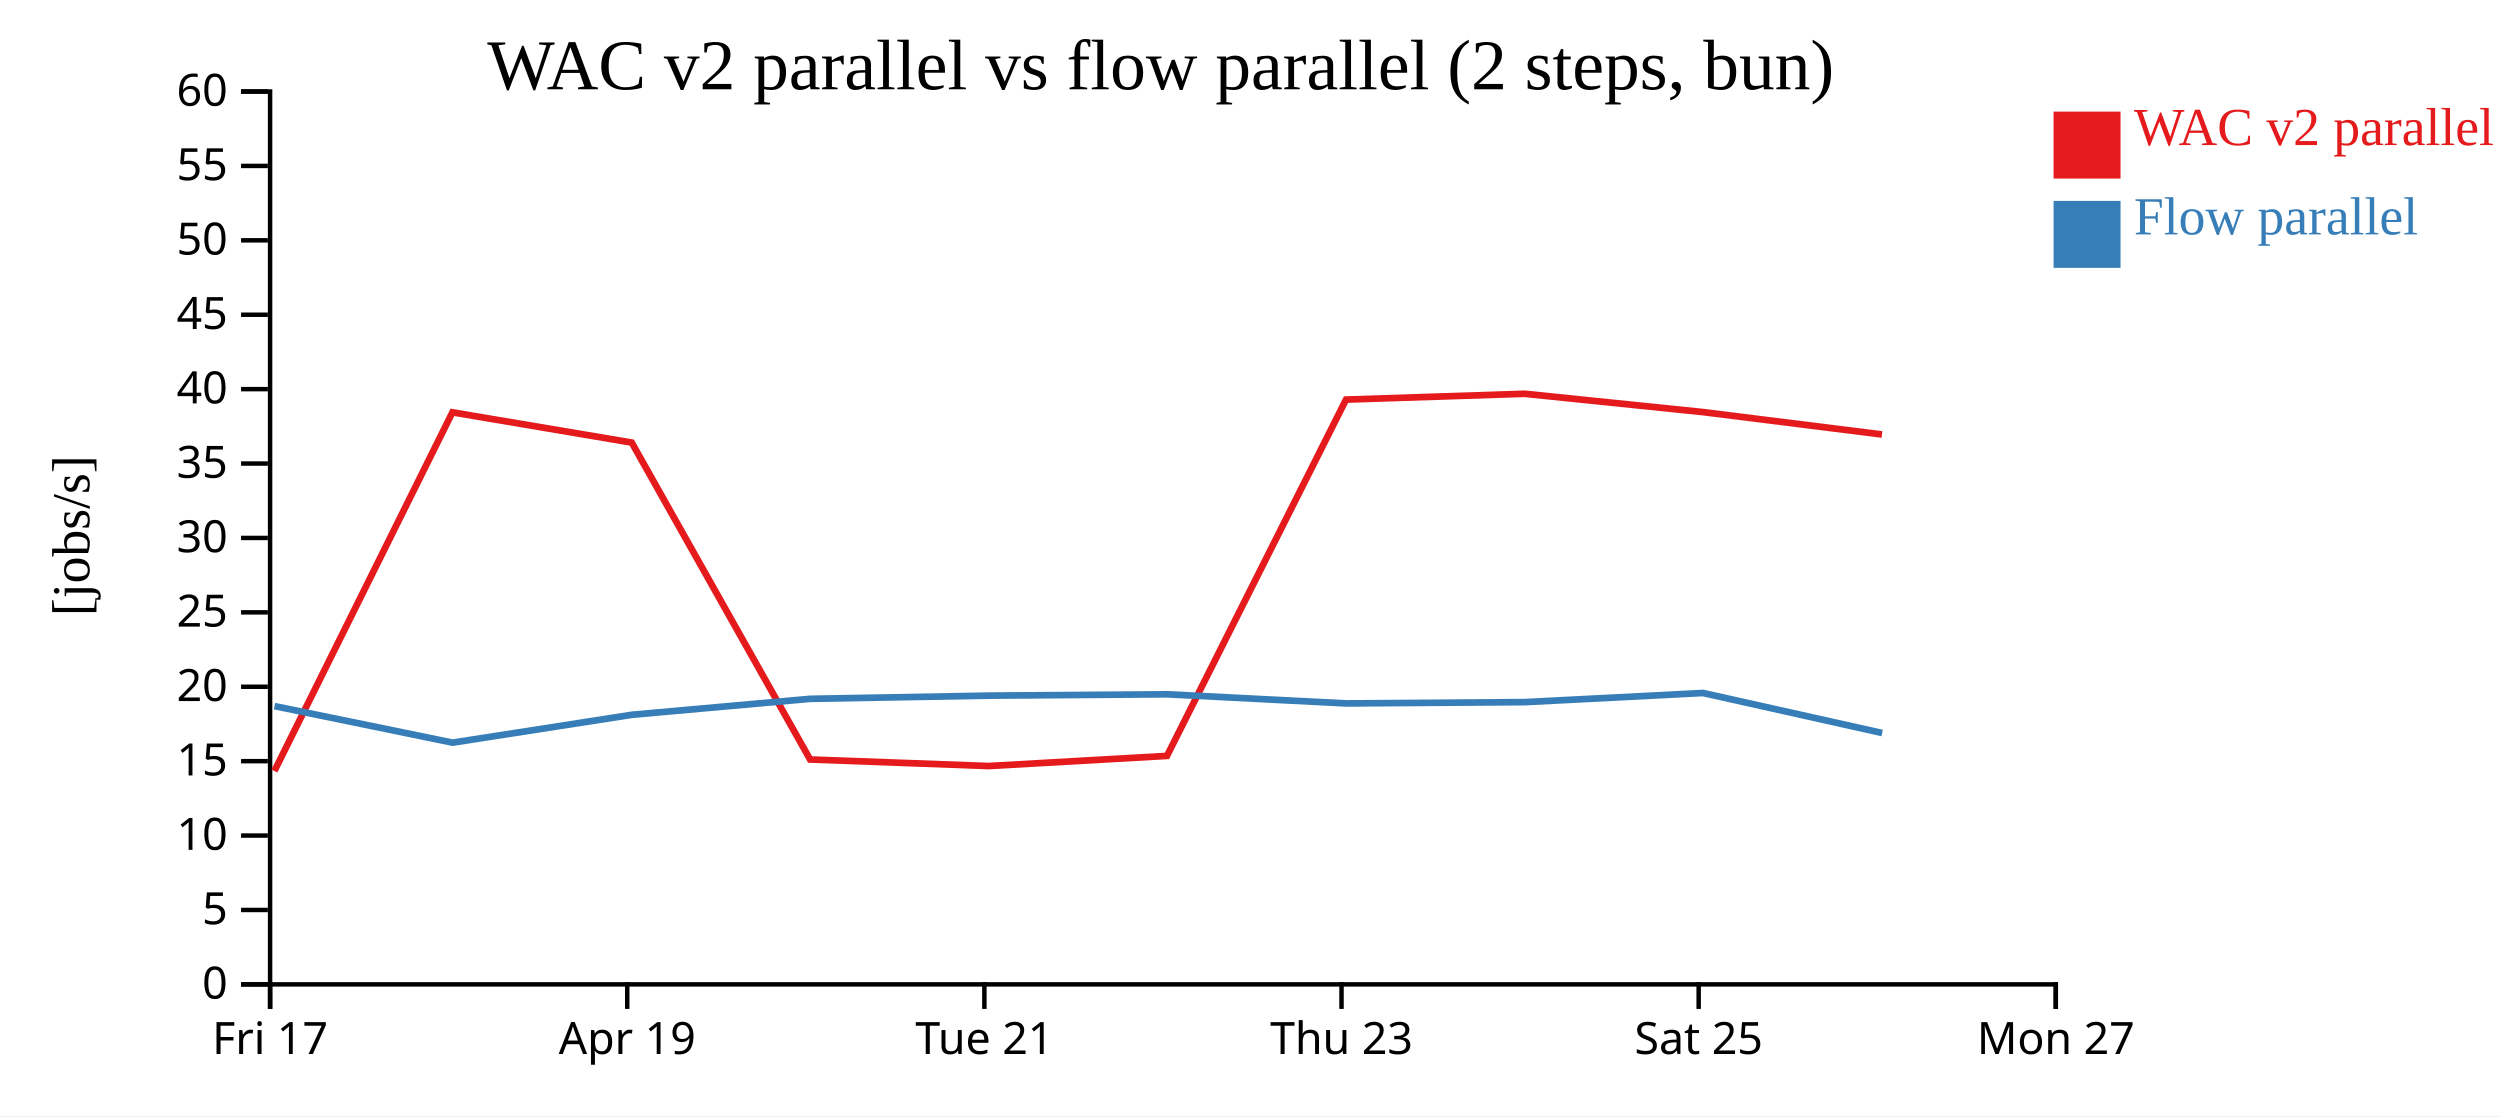
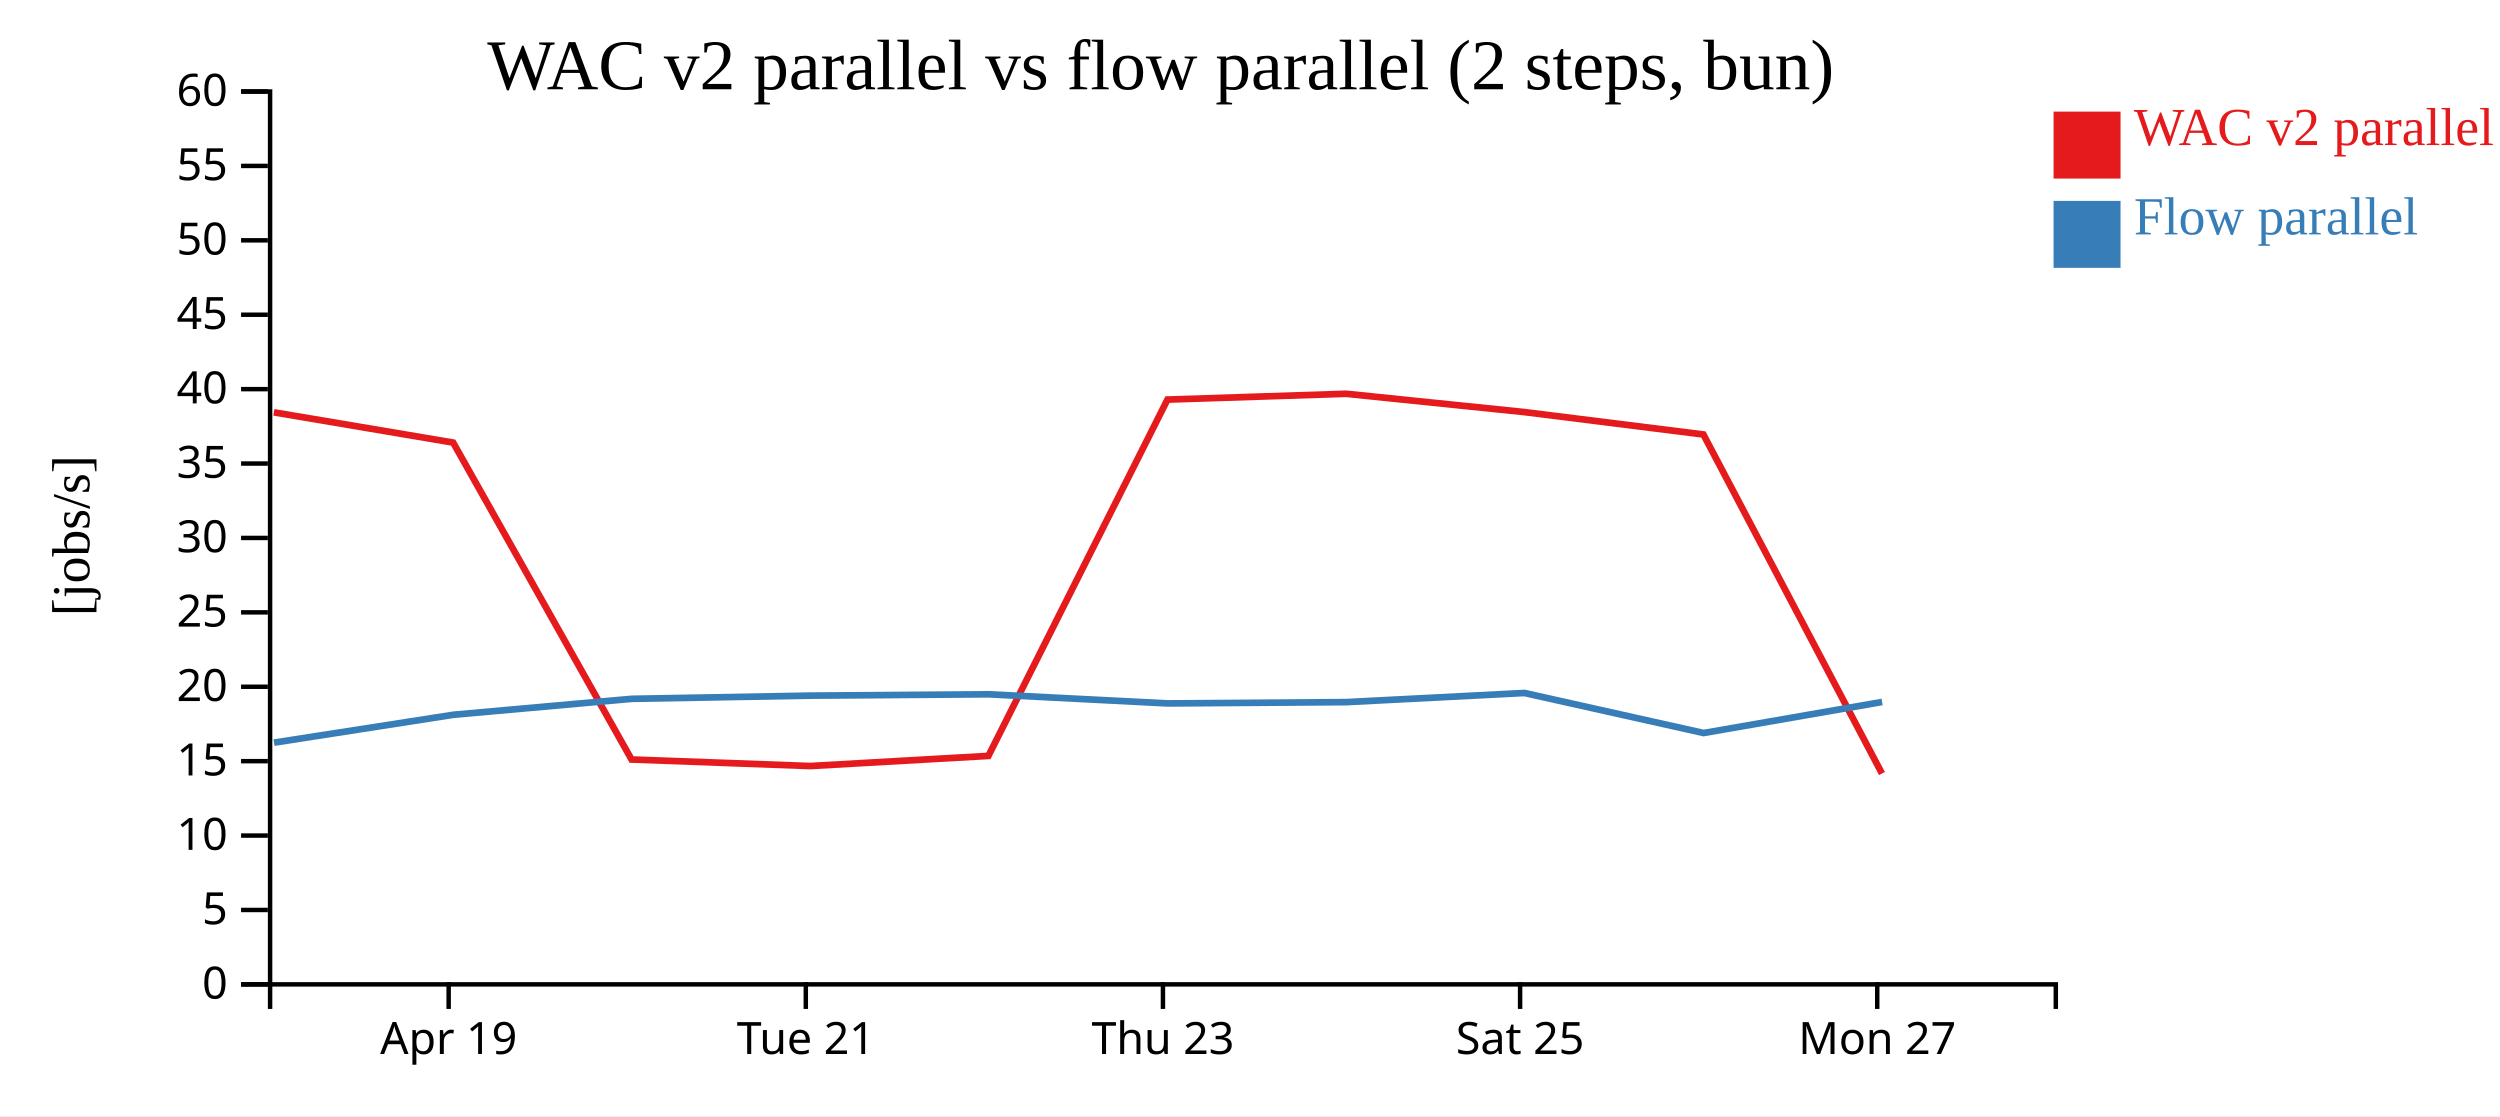
<svg xmlns="http://www.w3.org/2000/svg" width="560" height="250">
  <rect width="100%" height="100%" fill="white" />
  <g transform="translate(60,20)">
    <g transform="translate(0,200)" fill="none" font-size="10" font-family="sans-serif" text-anchor="middle">
      <path class="domain" stroke="currentColor" d="M0.5,6V0.5H400.5V6" />
-       <g class="tick" opacity="1" transform="translate(0.5,0)">
-         <line stroke="currentColor" y2="6" />
-         <text fill="currentColor" y="9" dy="0.71em">Fri 17</text>
-       </g>
-       <g class="tick" opacity="1" transform="translate(80.5,0)">
+       <g class="tick" opacity="1" transform="translate(40.5,0)">
        <line stroke="currentColor" y2="6" />
        <text fill="currentColor" y="9" dy="0.71em">Apr 19</text>
      </g>
-       <g class="tick" opacity="1" transform="translate(160.5,0)">
+       <g class="tick" opacity="1" transform="translate(120.5,0)">
        <line stroke="currentColor" y2="6" />
        <text fill="currentColor" y="9" dy="0.71em">Tue 21</text>
      </g>
-       <g class="tick" opacity="1" transform="translate(240.5,0)">
+       <g class="tick" opacity="1" transform="translate(200.5,0)">
        <line stroke="currentColor" y2="6" />
        <text fill="currentColor" y="9" dy="0.71em">Thu 23</text>
      </g>
-       <g class="tick" opacity="1" transform="translate(320.5,0)">
+       <g class="tick" opacity="1" transform="translate(280.5,0)">
        <line stroke="currentColor" y2="6" />
        <text fill="currentColor" y="9" dy="0.71em">Sat 25</text>
      </g>
-       <g class="tick" opacity="1" transform="translate(400.5,0)">
+       <g class="tick" opacity="1" transform="translate(360.5,0)">
        <line stroke="currentColor" y2="6" />
        <text fill="currentColor" y="9" dy="0.71em">Mon 27</text>
      </g>
    </g>
    <g fill="none" font-size="10" font-family="sans-serif" text-anchor="end">
      <path class="domain" stroke="currentColor" d="M-6,200.5H0.5V0.5H-6" />
      <g class="tick" opacity="1" transform="translate(0,200.5)">
        <line stroke="currentColor" x2="-6" />
        <text fill="currentColor" x="-9" dy="0.32em">0</text>
      </g>
      <g class="tick" opacity="1" transform="translate(0,183.8333)">
        <line stroke="currentColor" x2="-6" />
        <text fill="currentColor" x="-9" dy="0.32em">5</text>
      </g>
      <g class="tick" opacity="1" transform="translate(0,167.1667)">
        <line stroke="currentColor" x2="-6" />
        <text fill="currentColor" x="-9" dy="0.32em">10</text>
      </g>
      <g class="tick" opacity="1" transform="translate(0,150.5)">
        <line stroke="currentColor" x2="-6" />
        <text fill="currentColor" x="-9" dy="0.32em">15</text>
      </g>
      <g class="tick" opacity="1" transform="translate(0,133.8333)">
        <line stroke="currentColor" x2="-6" />
        <text fill="currentColor" x="-9" dy="0.32em">20</text>
      </g>
      <g class="tick" opacity="1" transform="translate(0,117.1667)">
        <line stroke="currentColor" x2="-6" />
        <text fill="currentColor" x="-9" dy="0.32em">25</text>
      </g>
      <g class="tick" opacity="1" transform="translate(0,100.5)">
        <line stroke="currentColor" x2="-6" />
        <text fill="currentColor" x="-9" dy="0.32em">30</text>
      </g>
      <g class="tick" opacity="1" transform="translate(0,83.83333)">
        <line stroke="currentColor" x2="-6" />
        <text fill="currentColor" x="-9" dy="0.32em">35</text>
      </g>
      <g class="tick" opacity="1" transform="translate(0,67.16667)">
        <line stroke="currentColor" x2="-6" />
        <text fill="currentColor" x="-9" dy="0.32em">40</text>
      </g>
      <g class="tick" opacity="1" transform="translate(0,50.5)">
        <line stroke="currentColor" x2="-6" />
        <text fill="currentColor" x="-9" dy="0.32em">45</text>
      </g>
      <g class="tick" opacity="1" transform="translate(0,33.83333)">
        <line stroke="currentColor" x2="-6" />
        <text fill="currentColor" x="-9" dy="0.32em">50</text>
      </g>
      <g class="tick" opacity="1" transform="translate(0,17.16667)">
        <line stroke="currentColor" x2="-6" />
        <text fill="currentColor" x="-9" dy="0.32em">55</text>
      </g>
      <g class="tick" opacity="1" transform="translate(0,0.5)">
        <line stroke="currentColor" x2="-6" />
        <text fill="currentColor" x="-9" dy="0.32em">60</text>
      </g>
    </g>
    <text text-anchor="middle" style="font-size: 12px" transform="rotate(-90)" y="-40" x="-100">[jobs/s]</text>
    <text text-anchor="middle" style="font-size: 16px" y="0" x="200">WAC v2 parallel vs flow parallel (2 steps, bun)</text>
-     <path class="line" fill="none" stroke="#e41a1c" stroke-width="1.5" d="M1.462,152.711L41.342,72.364L81.508,79.139L121.467,150.127L161.46,151.593L201.4,149.323L241.512,69.506L281.527,68.206L321.45,72.306L361.562,77.325" />
-     <path class="line" fill="none" stroke="#377eb8" stroke-width="1.5" d="M1.495,138.171L41.377,146.354L81.542,140.108L121.499,136.537L161.492,135.823L201.432,135.52L241.545,137.564L281.56,137.277L321.483,135.23L361.598,144.195" />
+     <path class="line" fill="none" stroke="#e41a1c" stroke-width="1.5" d="M1.342,72.364L41.508,79.139L81.467,150.127L121.46,151.593L161.4,149.323L201.512,69.506L241.527,68.206L281.45,72.306L321.562,77.325L361.56,153.27" />
+     <path class="line" fill="none" stroke="#377eb8" stroke-width="1.5" d="M1.377,146.354L41.542,140.108L81.499,136.537L121.492,135.823L161.432,135.52L201.545,137.564L241.56,137.277L281.483,135.23L321.598,144.195L361.593,137.24" />
    <rect class="dot" x="400" y="5" width="15" height="15" style="fill: #e41a1c;" />
    <rect class="dot" x="400" y="25" width="15" height="15" style="fill: #377eb8;" />
    <text class="label" x="418" y="12.5" style="fill: #e41a1c; alignment-baseline: middle;" text-anchor="left">WAC v2 parallel</text>
    <text class="label" x="418" y="32.5" style="fill: #377eb8; alignment-baseline: middle;" text-anchor="left">Flow parallel</text>
  </g>
</svg>
